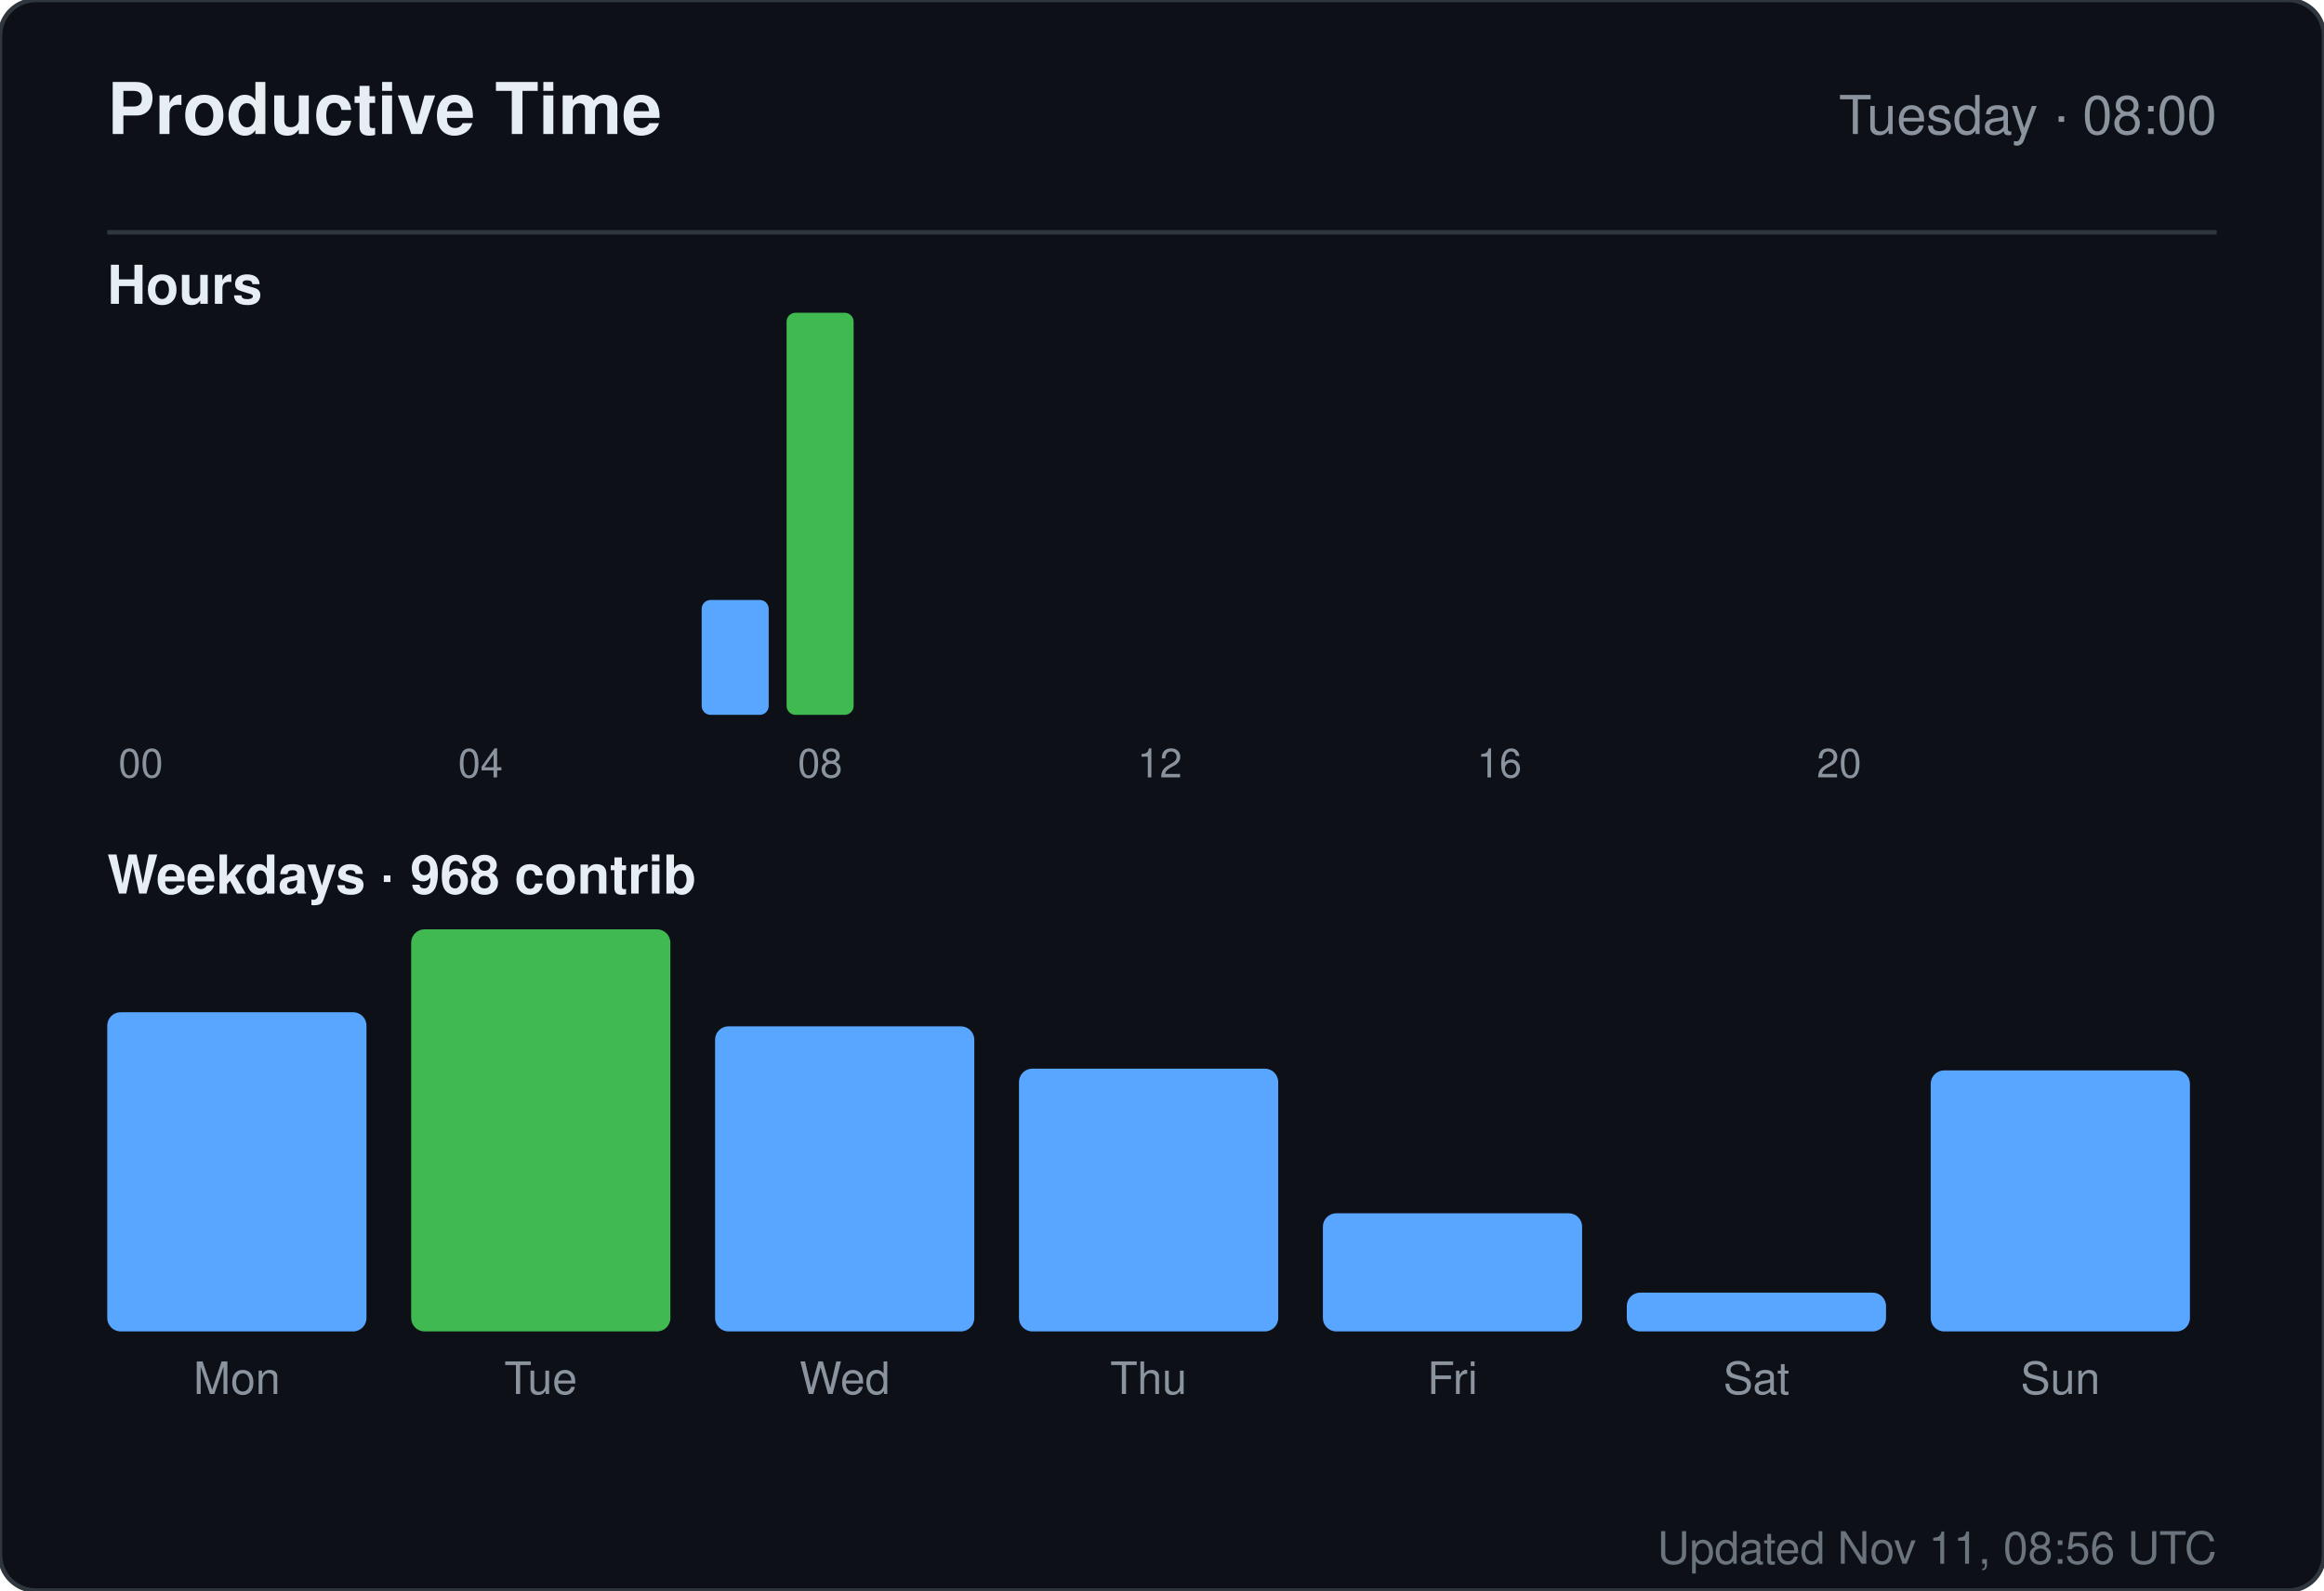
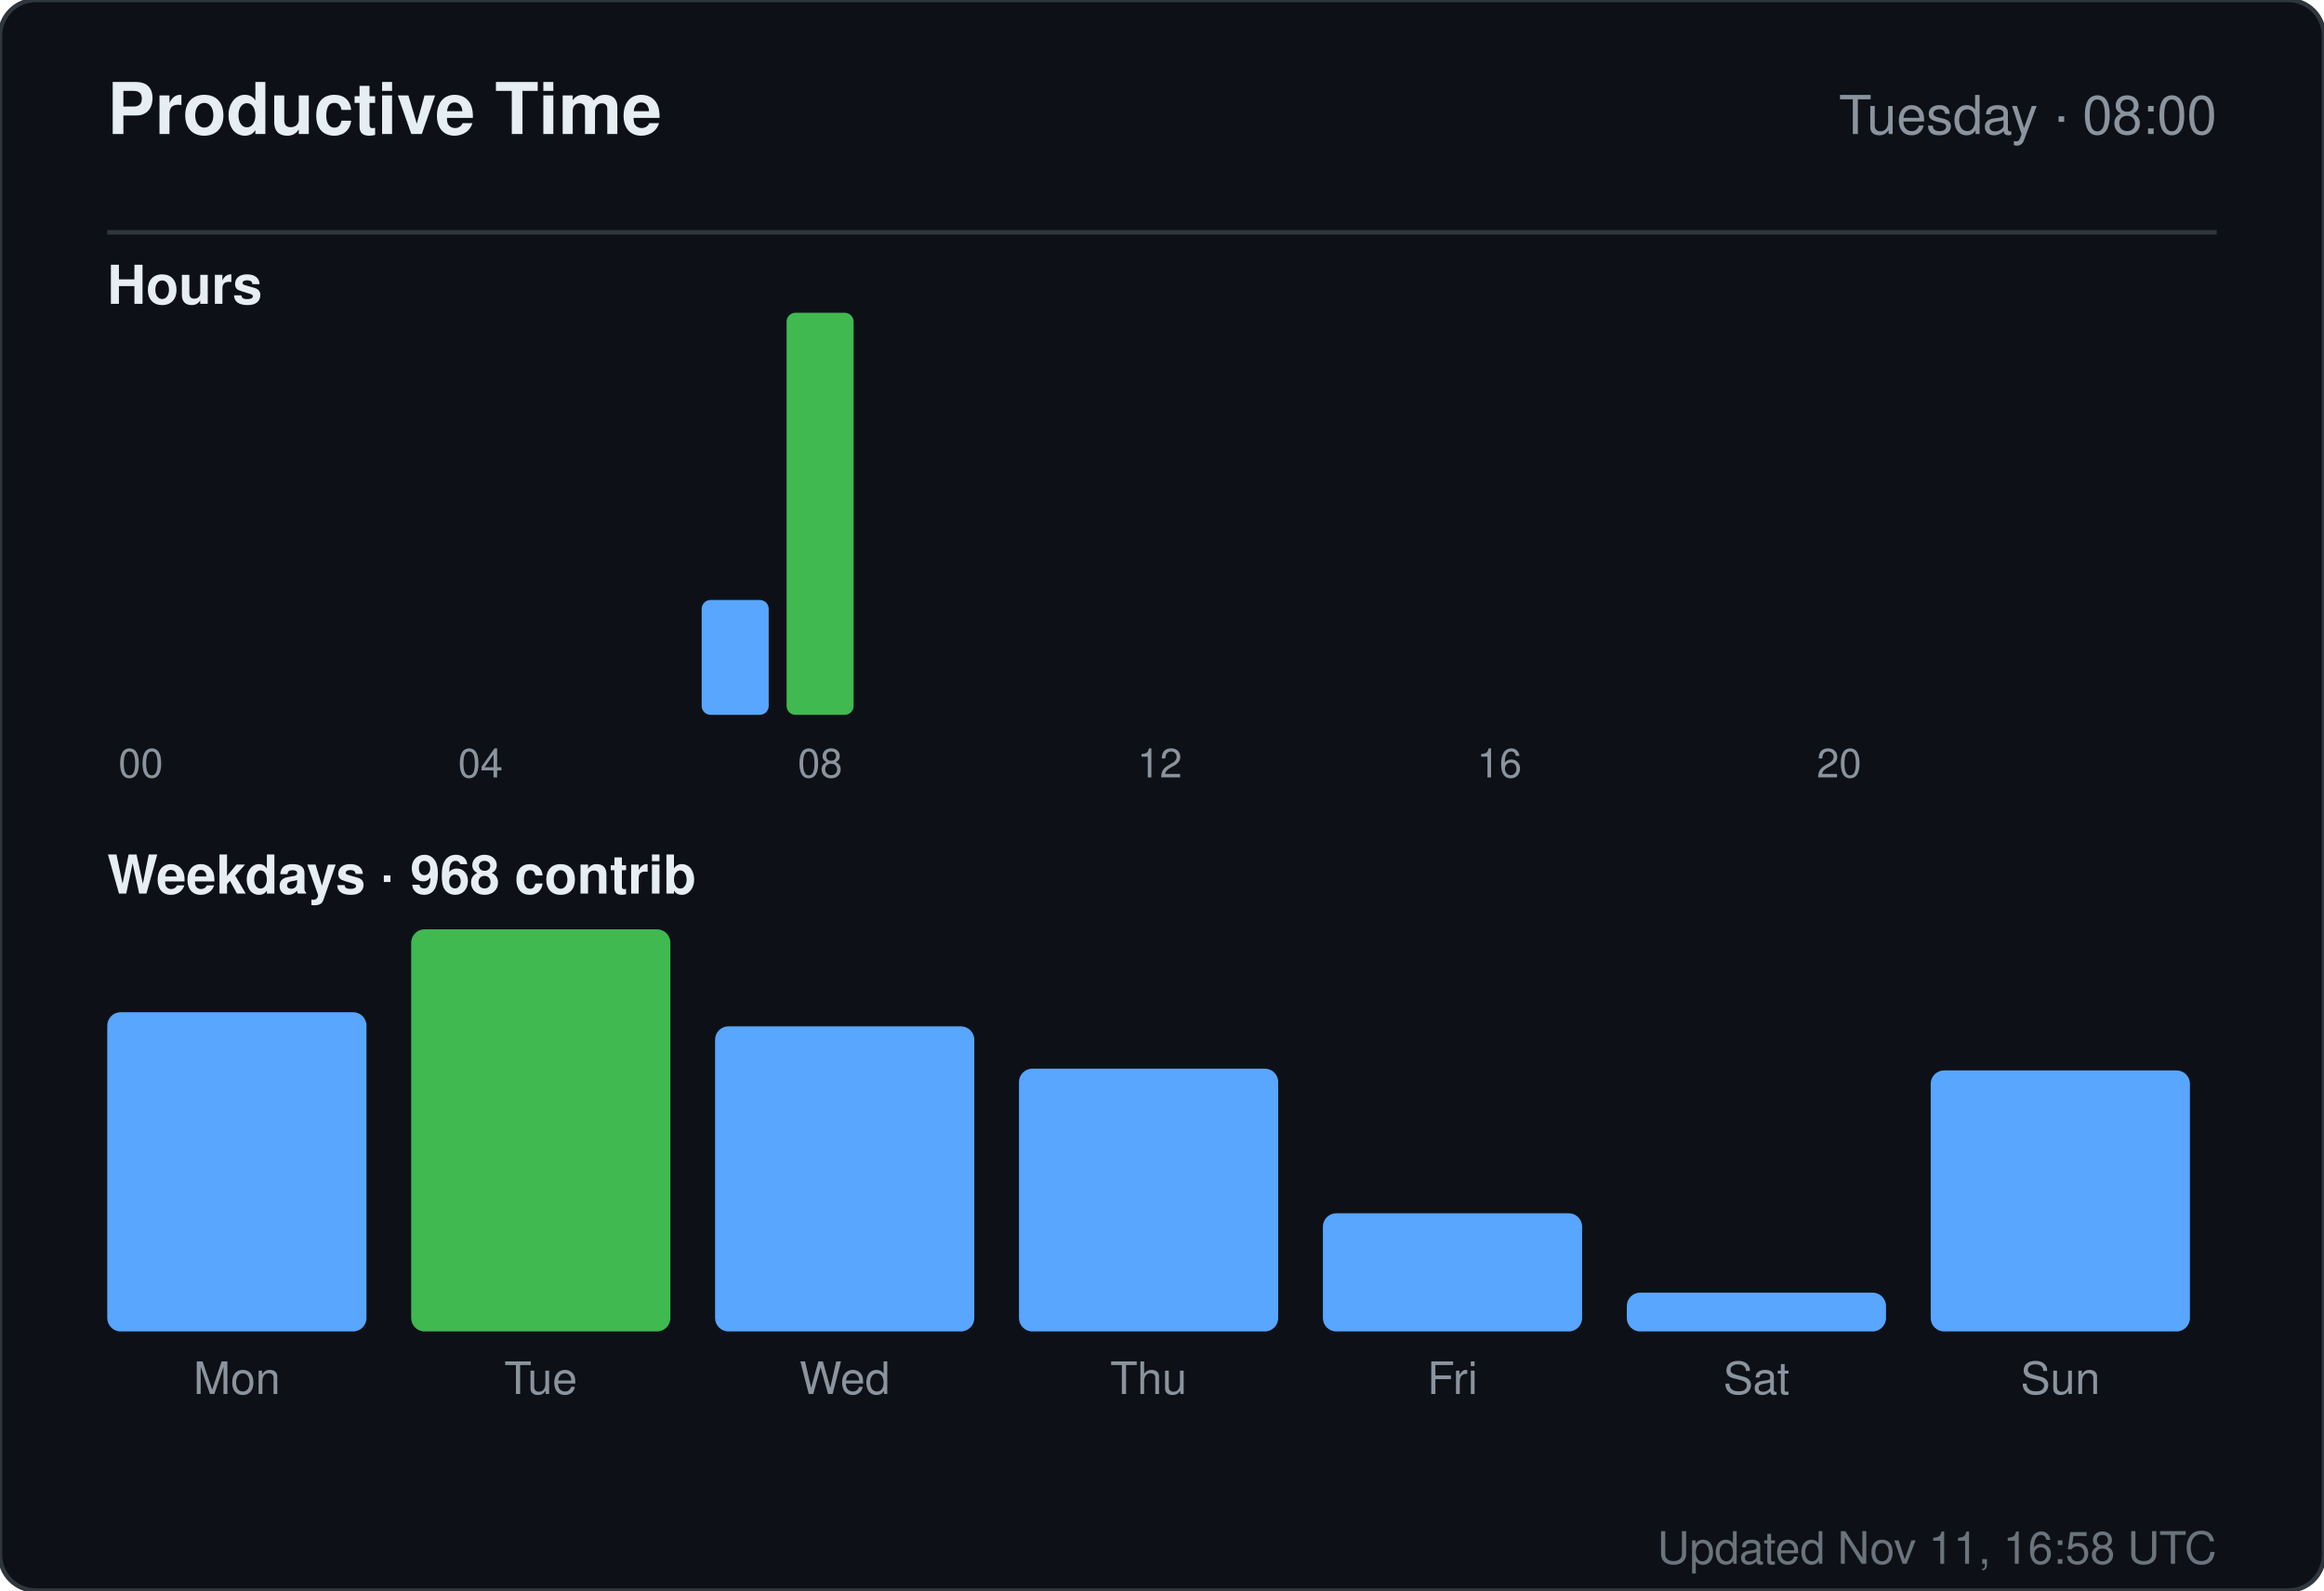
<svg xmlns="http://www.w3.org/2000/svg" width="520" height="356" viewBox="0 0 520 356" role="img" aria-label="Productive time for sandiirawan12">
  <rect width="520" height="356" rx="8" fill="#0d1117" stroke="#30363d" />
  <g font-family="-apple-system, BlinkMacSystemFont, Segoe UI, Helvetica, Arial, sans-serif">
    <text x="24" y="30" fill="#e6edf3" font-size="16" font-weight="700">Productive Time</text>
    <text x="496" y="30" fill="#8b949e" font-size="12" text-anchor="end">Tuesday · 08:00</text>
    <line x1="24" y1="52" x2="496" y2="52" stroke="#30363d" />
    <text x="24" y="68" fill="#e6edf3" font-size="12" font-weight="600">Hours</text>
    <rect x="24" y="160" width="15" height="0" rx="2" fill="#58a6ff" />
    <text x="31.5" y="174" fill="#8b949e" font-size="9" text-anchor="middle">00</text>
    <rect x="43" y="160" width="15" height="0" rx="2" fill="#58a6ff" />
    <rect x="62" y="160" width="15" height="0" rx="2" fill="#58a6ff" />
    <rect x="81" y="160" width="15" height="0" rx="2" fill="#58a6ff" />
    <rect x="100" y="160" width="15" height="0" rx="2" fill="#58a6ff" />
    <text x="107.5" y="174" fill="#8b949e" font-size="9" text-anchor="middle">04</text>
    <rect x="119" y="160" width="15" height="0" rx="2" fill="#58a6ff" />
    <rect x="138" y="160" width="15" height="0" rx="2" fill="#58a6ff" />
    <rect x="157" y="134.286" width="15" height="25.714" rx="2" fill="#58a6ff" />
    <rect x="176" y="70" width="15" height="90" rx="2" fill="#3fb950" />
    <text x="183.5" y="174" fill="#8b949e" font-size="9" text-anchor="middle">08</text>
    <rect x="195" y="160" width="15" height="0" rx="2" fill="#58a6ff" />
    <rect x="214" y="160" width="15" height="0" rx="2" fill="#58a6ff" />
    <rect x="233" y="160" width="15" height="0" rx="2" fill="#58a6ff" />
    <rect x="252" y="160" width="15" height="0" rx="2" fill="#58a6ff" />
    <text x="259.5" y="174" fill="#8b949e" font-size="9" text-anchor="middle">12</text>
    <rect x="271" y="160" width="15" height="0" rx="2" fill="#58a6ff" />
    <rect x="290" y="160" width="15" height="0" rx="2" fill="#58a6ff" />
    <rect x="309" y="160" width="15" height="0" rx="2" fill="#58a6ff" />
    <rect x="328" y="160" width="15" height="0" rx="2" fill="#58a6ff" />
    <text x="335.5" y="174" fill="#8b949e" font-size="9" text-anchor="middle">16</text>
    <rect x="347" y="160" width="15" height="0" rx="2" fill="#58a6ff" />
    <rect x="366" y="160" width="15" height="0" rx="2" fill="#58a6ff" />
    <rect x="385" y="160" width="15" height="0" rx="2" fill="#58a6ff" />
    <rect x="404" y="160" width="15" height="0" rx="2" fill="#58a6ff" />
    <text x="411.5" y="174" fill="#8b949e" font-size="9" text-anchor="middle">20</text>
    <rect x="423" y="160" width="15" height="0" rx="2" fill="#58a6ff" />
    <rect x="442" y="160" width="15" height="0" rx="2" fill="#58a6ff" />
    <rect x="461" y="160" width="15" height="0" rx="2" fill="#58a6ff" />
    <text x="24" y="200" fill="#e6edf3" font-size="12" font-weight="600">Weekdays · 968 contrib</text>
    <rect x="24" y="226.553" width="58" height="71.447" rx="3" fill="#58a6ff" />
    <text x="53" y="312" fill="#8b949e" font-size="10" text-anchor="middle">Mon</text>
    <rect x="92" y="208" width="58" height="90" rx="3" fill="#3fb950" />
    <text x="121" y="312" fill="#8b949e" font-size="10" text-anchor="middle">Tue</text>
    <rect x="160" y="229.711" width="58" height="68.289" rx="3" fill="#58a6ff" />
    <text x="189" y="312" fill="#8b949e" font-size="10" text-anchor="middle">Wed</text>
    <rect x="228" y="239.184" width="58" height="58.816" rx="3" fill="#58a6ff" />
    <text x="257" y="312" fill="#8b949e" font-size="10" text-anchor="middle">Thu</text>
    <rect x="296" y="271.553" width="58" height="26.447" rx="3" fill="#58a6ff" />
    <text x="325" y="312" fill="#8b949e" font-size="10" text-anchor="middle">Fri</text>
    <rect x="364" y="289.316" width="58" height="8.684" rx="3" fill="#58a6ff" />
    <text x="393" y="312" fill="#8b949e" font-size="10" text-anchor="middle">Sat</text>
    <rect x="432" y="239.579" width="58" height="58.421" rx="3" fill="#58a6ff" />
    <text x="461" y="312" fill="#8b949e" font-size="10" text-anchor="middle">Sun</text>
-     <text x="496" y="350" fill="#8b949e" font-size="10" text-anchor="end" opacity="0.75">Updated Nov 11, 08:56 UTC</text>
+     <text x="496" y="350" fill="#8b949e" font-size="10" text-anchor="end" opacity="0.75">Updated Nov 11, 16:58 UTC</text>
  </g>
</svg>
